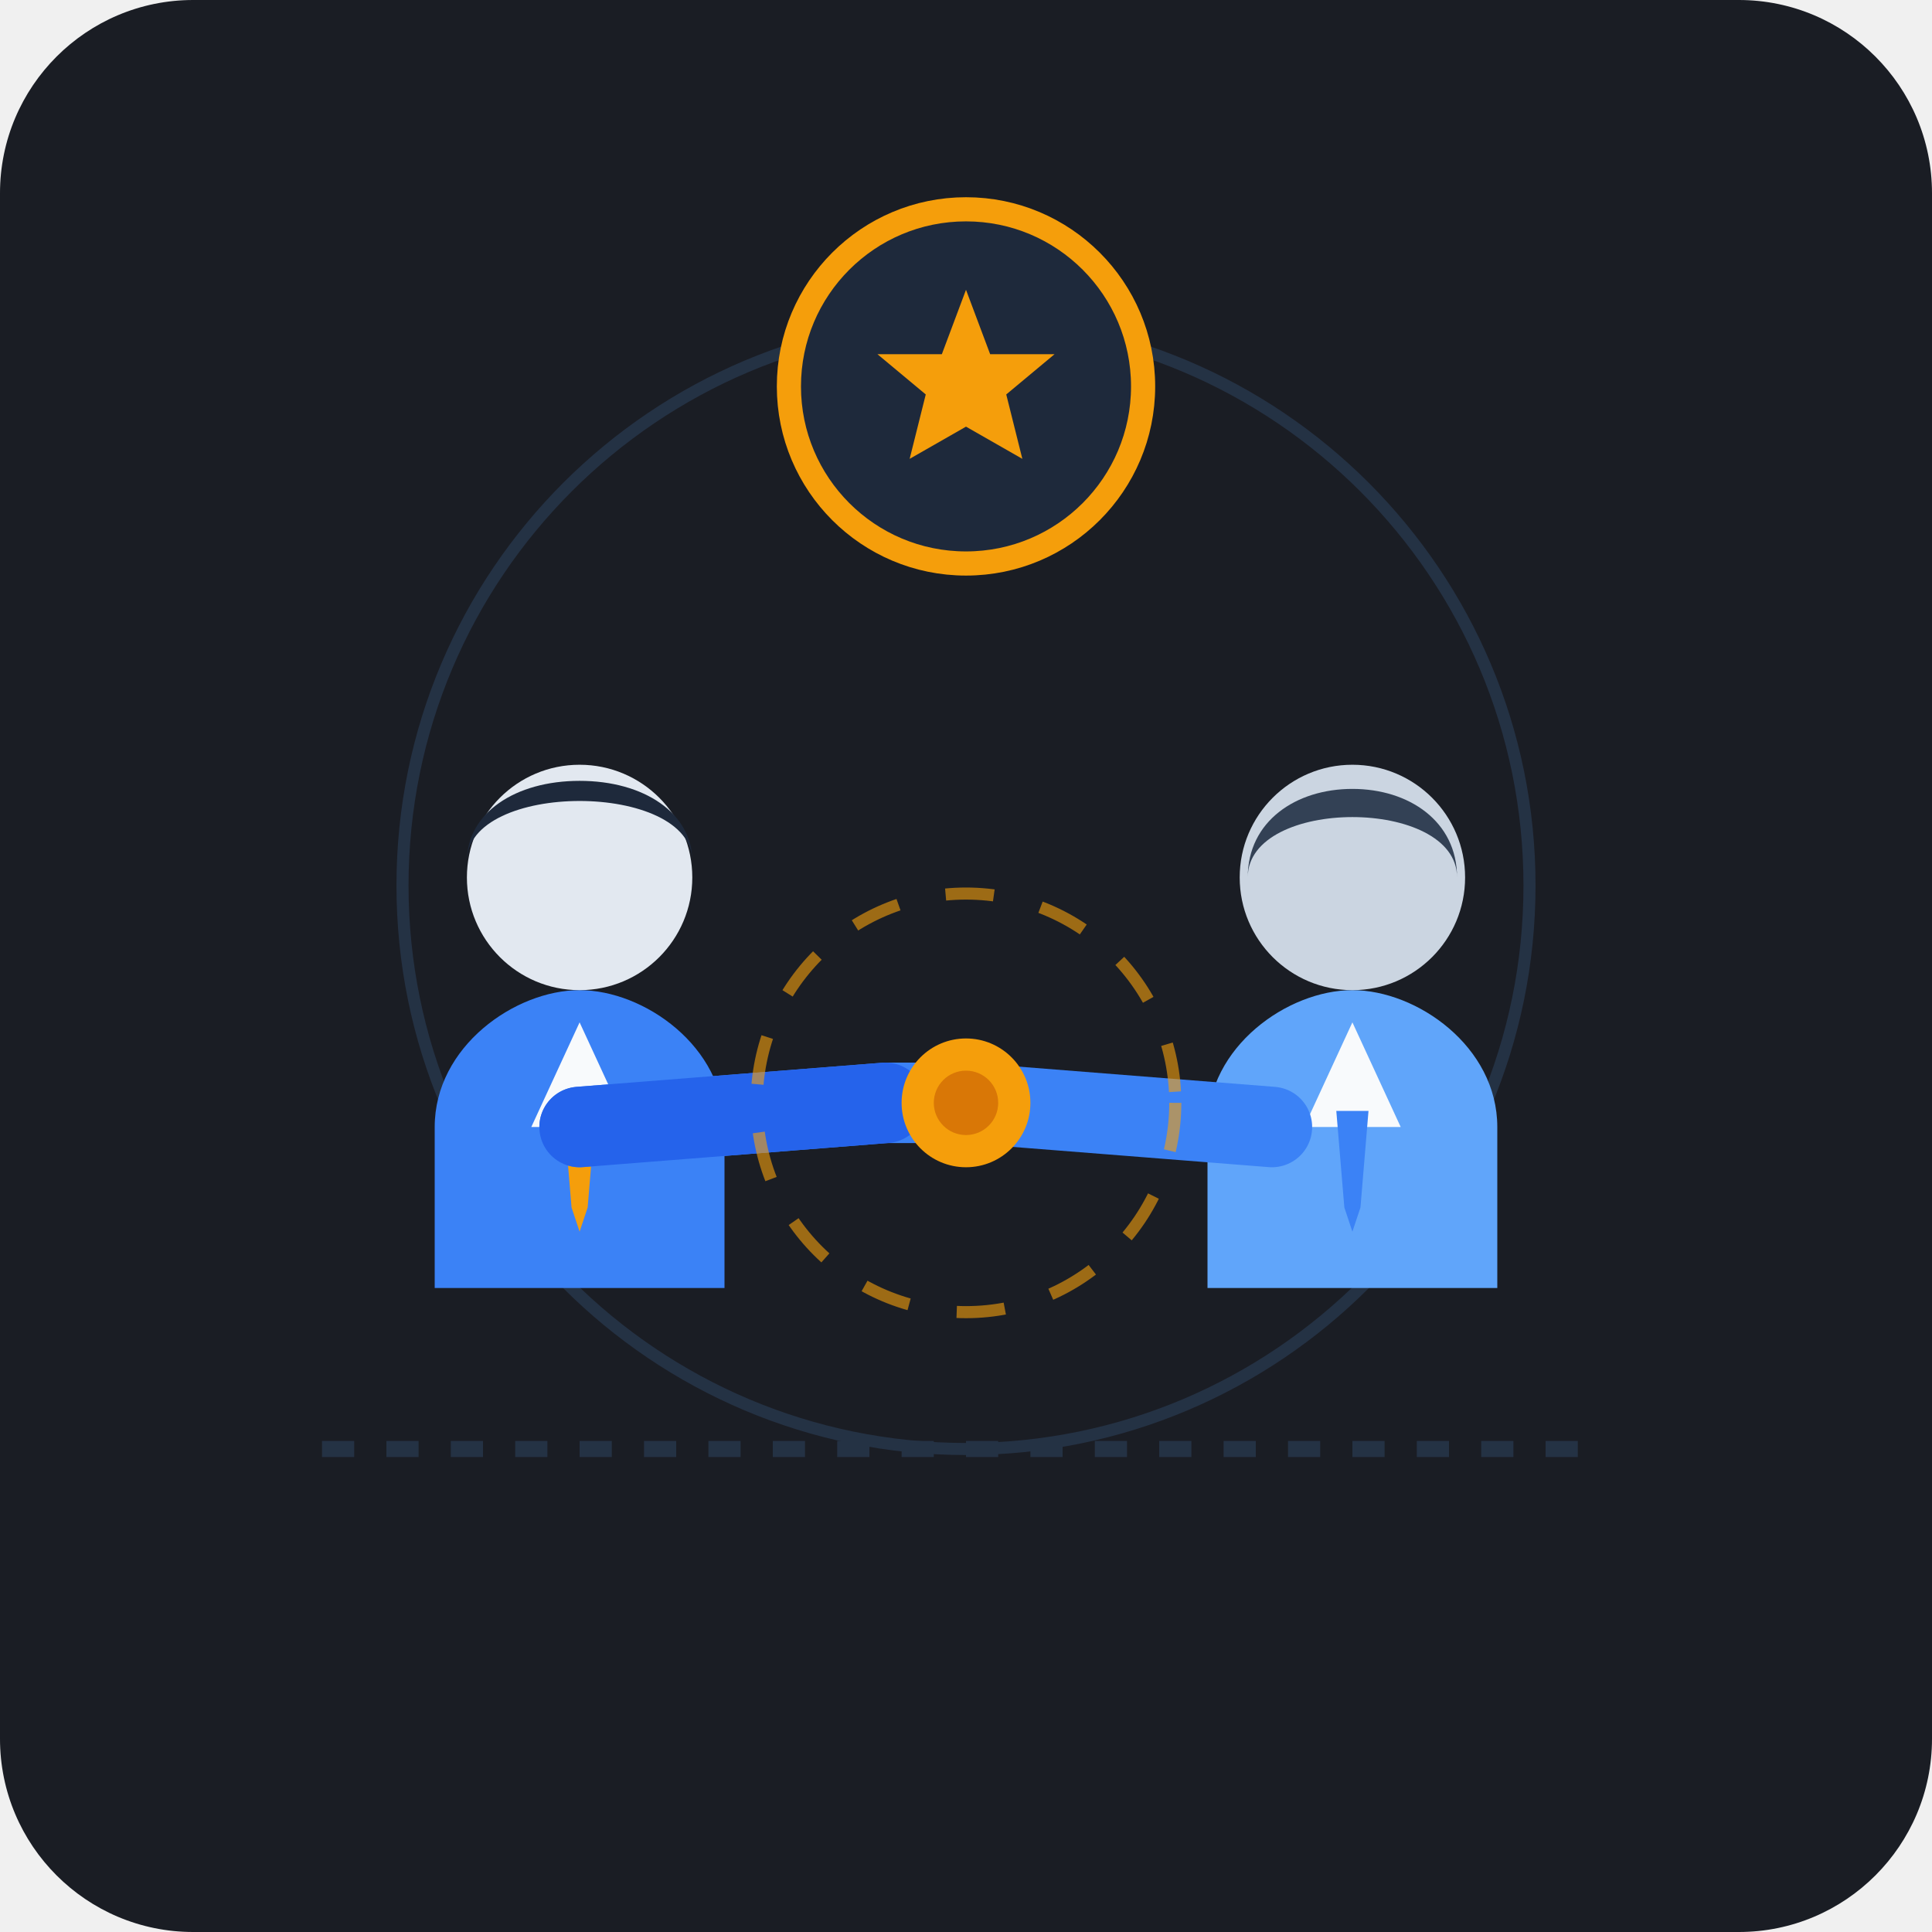
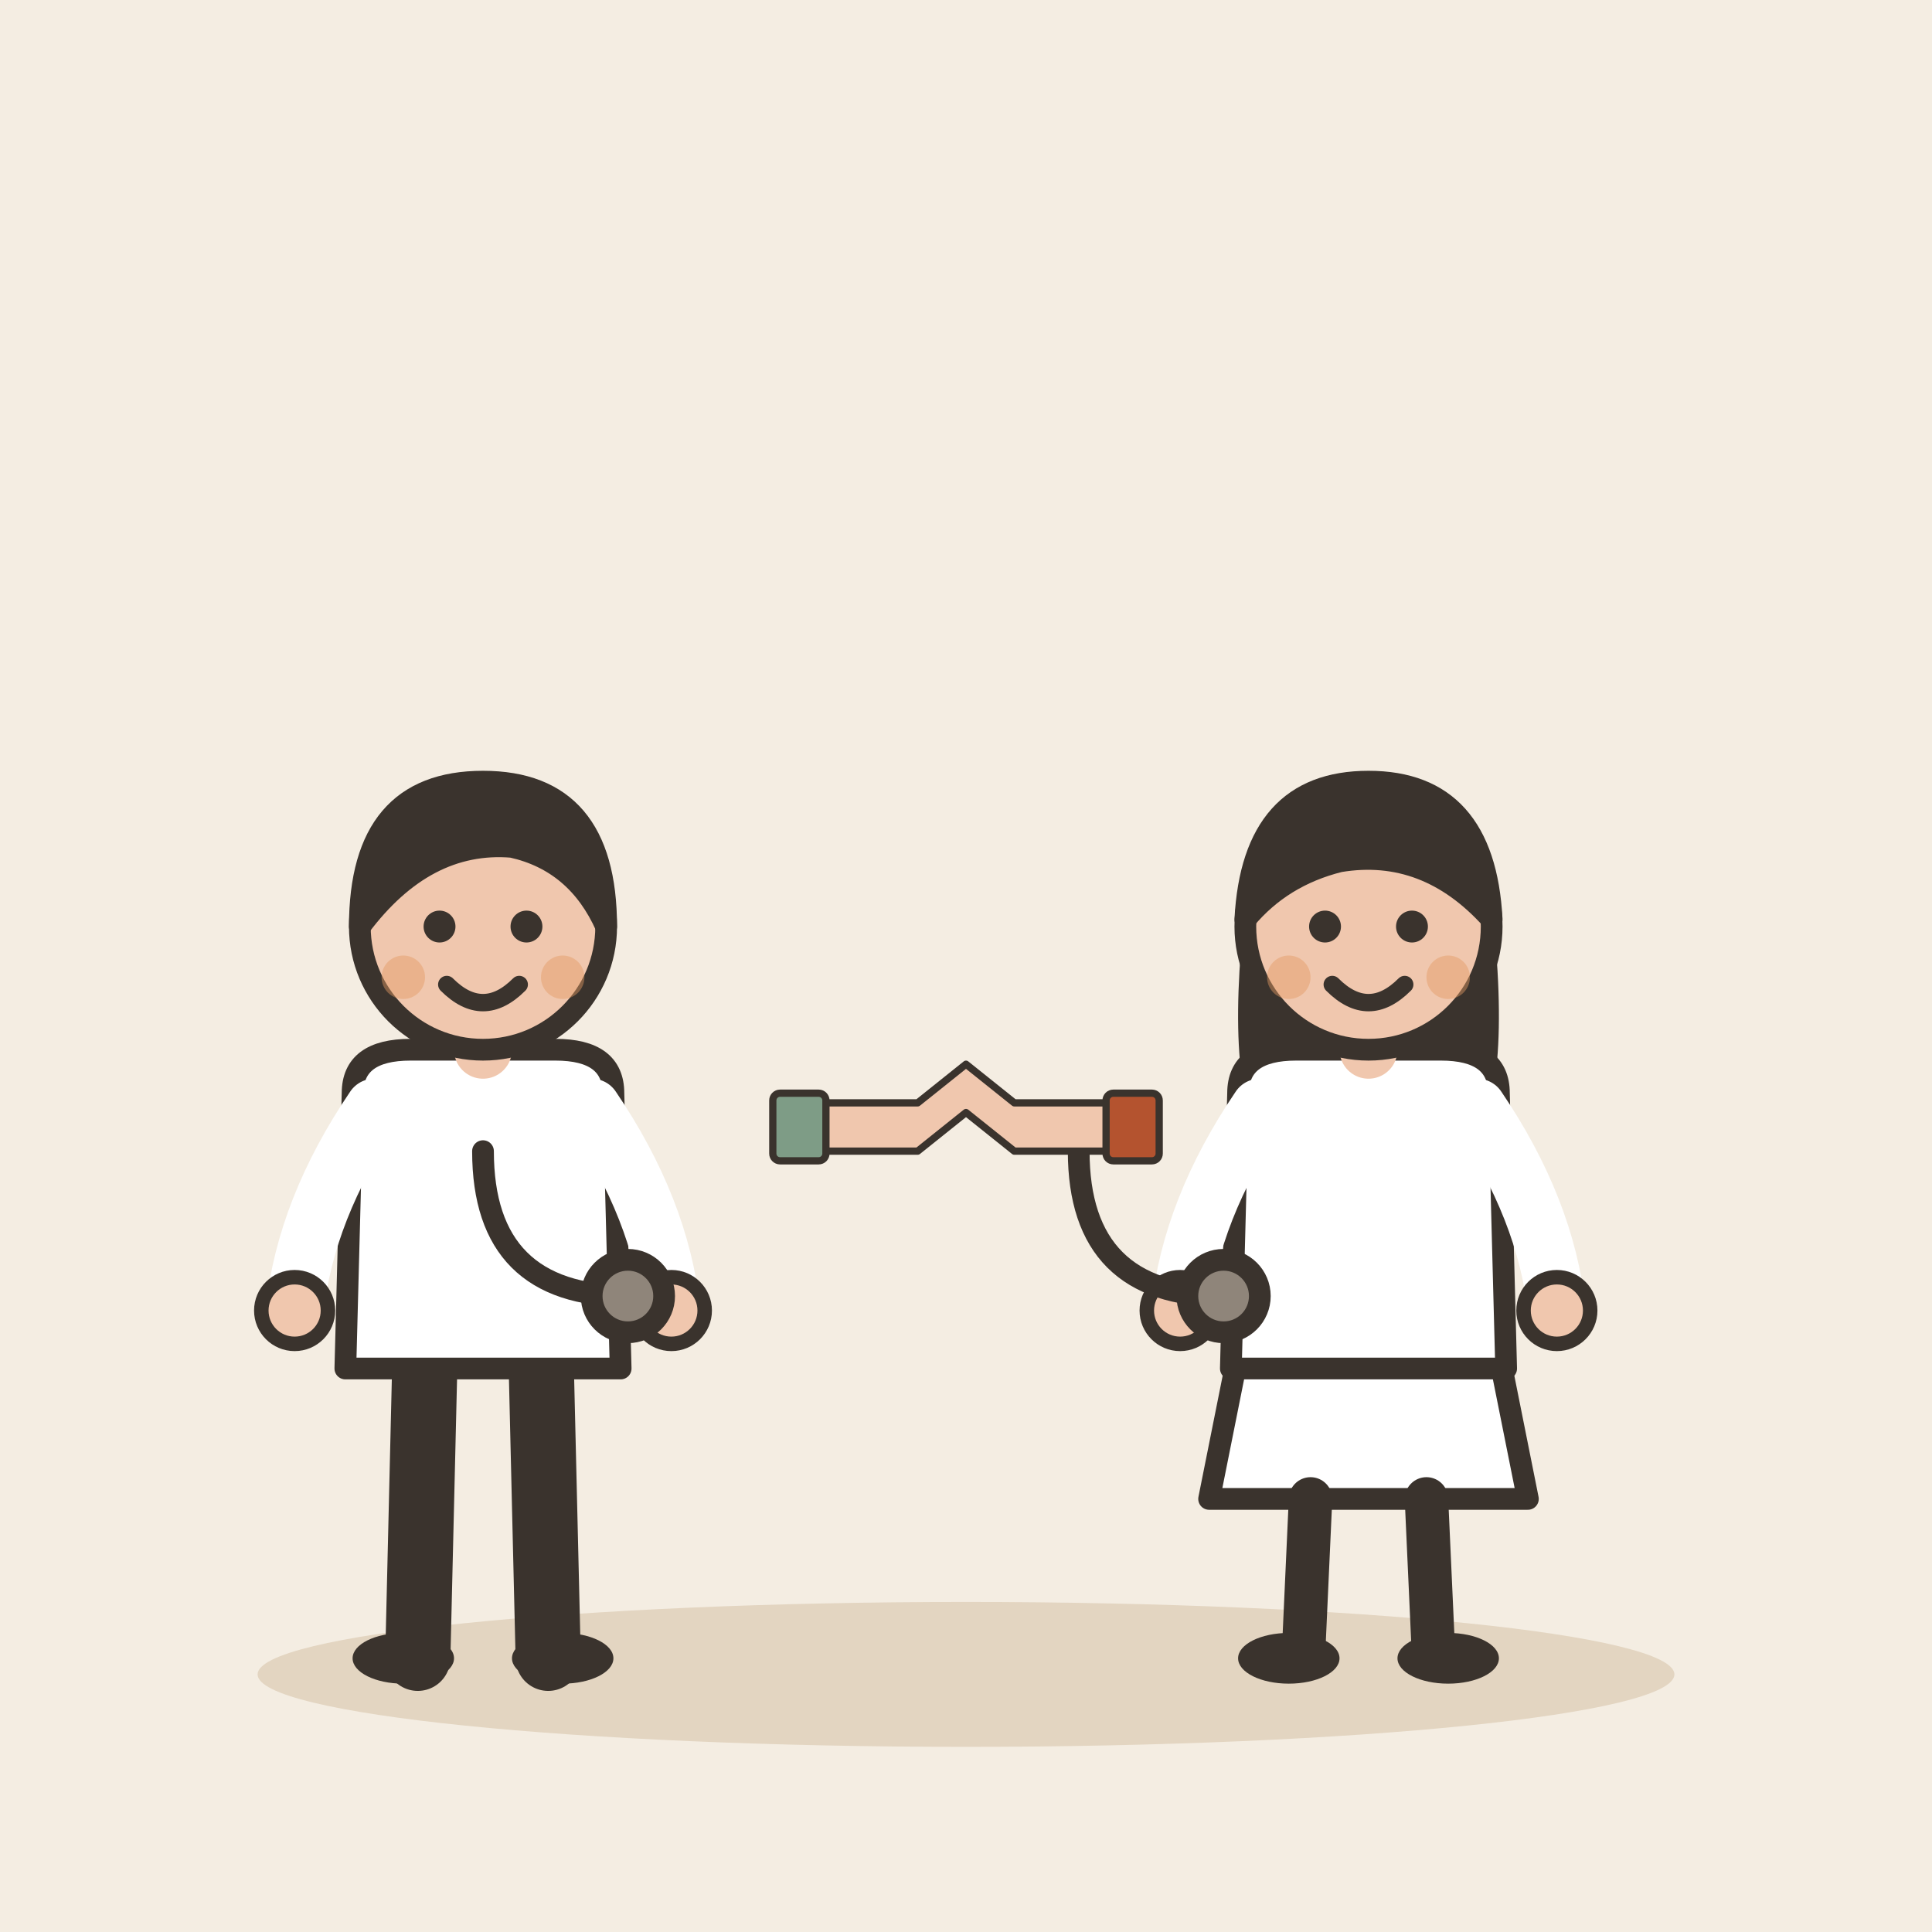
- <svg xmlns="http://www.w3.org/2000/svg" viewBox="0 0 240 240">
-   <rect width="240" height="240" rx="24" fill="#1A1D24" />
-   <g opacity="0.15">
-     <line x1="40" y1="180" x2="200" y2="180" stroke="#60A5FA" stroke-width="2" stroke-dasharray="4 4" />
-     <circle cx="120" cy="110" r="70" fill="none" stroke="#60A5FA" stroke-width="1.5" />
+ <svg xmlns="http://www.w3.org/2000/svg" viewBox="0 0 240 240" data-style="editorial">
+   <rect width="240" height="240" fill="#F4EDE2" />
+   <ellipse cx="120" cy="208" rx="88" ry="9" fill="#E3D5C1" />
+   <g transform="translate(60 206) scale(0.9 0.9)">
+     <path d="M-8 -42L-9 0" stroke="#3A332D" stroke-width="9" stroke-linecap="round" fill="none" />
+     <path d="M8 -42L9 0" stroke="#3A332D" stroke-width="9" stroke-linecap="round" fill="none" />
+     <ellipse cx="-11" cy="0" rx="7" ry="3.5" fill="#3A332D" />
+     <ellipse cx="11" cy="0" rx="7" ry="3.5" fill="#3A332D" />
+     <path d="M-18 -78Q-18 -84 -10 -84L10 -84Q18 -84 18 -78L19 -40L-19 -40Z" fill="#FFFFFF" stroke="#3A332D" stroke-width="3" stroke-linecap="round" stroke-linejoin="round" />
+     <path d="M-15 -76Q-24.5 -62 -26 -48" fill="none" stroke="#FFFFFF" stroke-width="8" stroke-linecap="round" stroke-linejoin="round" />
+     <circle cx="-26" cy="-48" r="4.6" fill="#F0C7AE" stroke="#3A332D" stroke-linecap="round" stroke-linejoin="round" stroke-width="2" />
+     <path d="M15 -76Q24.5 -62 26 -48" fill="none" stroke="#FFFFFF" stroke-width="8" stroke-linecap="round" stroke-linejoin="round" />
+     <circle cx="26" cy="-48" r="4.6" fill="#F0C7AE" stroke="#3A332D" stroke-linecap="round" stroke-linejoin="round" stroke-width="2" />
+     <path d="M0 -84L0 -88" stroke="#F0C7AE" stroke-width="8" stroke-linecap="round" fill="none" />
+     <circle cx="0" cy="-101" r="17" fill="#F0C7AE" stroke="#3A332D" stroke-width="3" stroke-linecap="round" stroke-linejoin="round" />
+     <path d="M-17 -101Q-17 -121 0 -121Q17 -121 17 -101Q13 -110 4 -112Q-8 -113 -17 -101Z" fill="#3A332D" stroke="#3A332D" stroke-width="3" stroke-linecap="round" stroke-linejoin="round" />
+     <circle cx="-6" cy="-101" r="2.2" fill="#3A332D" />
+     <circle cx="6" cy="-101" r="2.2" fill="#3A332D" />
+     <path d="M-5 -93Q0 -88 5 -93" fill="none" stroke="#3A332D" stroke-width="2.4" stroke-linecap="round" stroke-linejoin="round" />
+     <circle cx="-11" cy="-94" r="3" fill="#E39A62" opacity="0.45" />
+     <circle cx="11" cy="-94" r="3" fill="#E39A62" opacity="0.45" />
+     <g transform="translate(20 -70)">
+       <path d="M-20 0Q-20 20 0 20" fill="none" stroke="#3A332D" stroke-width="3" stroke-linecap="round" stroke-linejoin="round" />
+       <circle cx="0" cy="20" r="5" fill="#8F857A" stroke="#3A332D" stroke-width="3" stroke-linecap="round" stroke-linejoin="round" />
+     </g>
  </g>
-   <g transform="translate(72, 95)">
-     <path d="M-18 65 L-18 45 C-18 35, -8 28, 0 28 C8 28, 18 35, 18 45 L18 65 Z" fill="#3B82F6" />
-     <polygon points="0,32 -6,45 6,45" fill="#F8FAFC" />
-     <polygon points="0,43 -2,43 -1,55 0,58 1,55 2,43" fill="#F59E0B" />
-     <circle cx="0" cy="14" r="14" fill="#E2E8F0" />
-     <path d="M-14 12 C-14 2, 14 2, 14 12 C14 6, 8 2, 0 2 C-8 2, -14 6, -14 12 Z" fill="#1E293B" />
+   <g transform="translate(170 206) scale(0.9 0.9)">
+     <path d="M-18 -42L-22 -22L22 -22L18 -42Z" fill="#FFFFFF" stroke="#3A332D" stroke-width="3" stroke-linecap="round" stroke-linejoin="round" />
+     <path d="M-8 -22L-9 0" stroke="#3A332D" stroke-width="6" stroke-linecap="round" fill="none" />
+     <path d="M8 -22L9 0" stroke="#3A332D" stroke-width="6" stroke-linecap="round" fill="none" />
+     <ellipse cx="-11" cy="0" rx="7" ry="3.5" fill="#3A332D" />
+     <ellipse cx="11" cy="0" rx="7" ry="3.5" fill="#3A332D" />
+     <path d="M-17 -104Q-20 -78 -14 -70L-6 -78L6 -78L14 -70Q20 -78 17 -104Z" fill="#3A332D" />
+     <path d="M-18 -78Q-18 -84 -10 -84L10 -84Q18 -84 18 -78L19 -40L-19 -40Z" fill="#FFFFFF" stroke="#3A332D" stroke-width="3" stroke-linecap="round" stroke-linejoin="round" />
+     <path d="M-15 -76Q-24.5 -62 -26 -48" fill="none" stroke="#FFFFFF" stroke-width="8" stroke-linecap="round" stroke-linejoin="round" />
+     <circle cx="-26" cy="-48" r="4.6" fill="#F0C7AE" stroke="#3A332D" stroke-linecap="round" stroke-linejoin="round" stroke-width="2" />
+     <path d="M15 -76Q24.5 -62 26 -48" fill="none" stroke="#FFFFFF" stroke-width="8" stroke-linecap="round" stroke-linejoin="round" />
+     <circle cx="26" cy="-48" r="4.6" fill="#F0C7AE" stroke="#3A332D" stroke-linecap="round" stroke-linejoin="round" stroke-width="2" />
+     <path d="M0 -84L0 -88" stroke="#F0C7AE" stroke-width="8" stroke-linecap="round" fill="none" />
+     <circle cx="0" cy="-101" r="17" fill="#F0C7AE" stroke="#3A332D" stroke-width="3" stroke-linecap="round" stroke-linejoin="round" />
+     <path d="M-17 -102Q-16 -121 0 -121Q16 -121 17 -102Q8 -112 -4 -110Q-12 -108 -17 -102Z" fill="#3A332D" stroke="#3A332D" stroke-width="3" stroke-linecap="round" stroke-linejoin="round" />
+     <circle cx="-6" cy="-101" r="2.2" fill="#3A332D" />
+     <circle cx="6" cy="-101" r="2.2" fill="#3A332D" />
+     <path d="M-5 -93Q0 -88 5 -93" fill="none" stroke="#3A332D" stroke-width="2.4" stroke-linecap="round" stroke-linejoin="round" />
+     <circle cx="-11" cy="-94" r="3" fill="#E39A62" opacity="0.45" />
+     <circle cx="11" cy="-94" r="3" fill="#E39A62" opacity="0.45" />
+     <g transform="translate(-20 -70)">
+       <path d="M-20 0Q-20 20 0 20" fill="none" stroke="#3A332D" stroke-width="3" stroke-linecap="round" stroke-linejoin="round" />
+       <circle cx="0" cy="20" r="5" fill="#8F857A" stroke="#3A332D" stroke-width="3" stroke-linecap="round" stroke-linejoin="round" />
+     </g>
  </g>
-   <g transform="translate(168, 95)">
-     <path d="M-18 65 L-18 45 C-18 35, -8 28, 0 28 C8 28, 18 35, 18 45 L18 65 Z" fill="#60A5FA" />
-     <polygon points="0,32 -6,45 6,45" fill="#F8FAFC" />
-     <polygon points="0,43 -2,43 -1,55 0,58 1,55 2,43" fill="#3B82F6" />
-     <circle cx="0" cy="14" r="14" fill="#CBD5E1" />
-     <path d="M-13 14 C-13 4, 13 4, 13 14 C13 7, 7 3, 0 3 C-7 3, -13 7, -13 14 Z" fill="#334155" />
+   <g transform="translate(120 140) scale(0.3 0.3)">
+     <path d="M-60 10L-20 10L0 -6L20 10L60 10L60 -10L20 -10L0 -26L-20 -10L-60 -10Z" fill="#F0C7AE" stroke="#3A332D" stroke-width="3" stroke-linecap="round" stroke-linejoin="round" />
+     <path d="M-60 -12L-60 12" fill="none" stroke="#3A332D" stroke-width="0.1" stroke-linecap="round" stroke-linejoin="round" />
+     <rect x="-80" y="-14" width="22" height="28" rx="3" fill="#7E9C86" stroke="#3A332D" stroke-width="3" stroke-linecap="round" stroke-linejoin="round" />
+     <rect x="58" y="-14" width="22" height="28" rx="3" fill="#B4532F" stroke="#3A332D" stroke-width="3" stroke-linecap="round" stroke-linejoin="round" />
  </g>
-   <g transform="translate(120, 125)">
-     <path d="M-48 15 L-10 12 L0 12 L38 15" fill="none" stroke="#3B82F6" stroke-width="10" stroke-linecap="round" />
-     <path d="M-48 15 L-10 12" fill="none" stroke="#2563EB" stroke-width="10" stroke-linecap="round" />
-     <circle cx="0" cy="12" r="8" fill="#F59E0B" />
-     <circle cx="0" cy="12" r="4" fill="#D97706" />
-   </g>
-   <g transform="translate(120, 48)">
-     <circle cx="0" cy="0" r="22" fill="#1E293B" stroke="#F59E0B" stroke-width="3" />
-     <path d="M0 -12 L3 -4 L11 -4 L5 1 L7 9 L0 5 L-7 9 L-5 1 L-11 -4 L-3 -4 Z" fill="#F59E0B" />
-   </g>
-   <circle cx="120" cy="137" r="26" fill="none" stroke="#F59E0B" stroke-width="1.5" opacity="0.6" stroke-dasharray="6 6" />
</svg>
